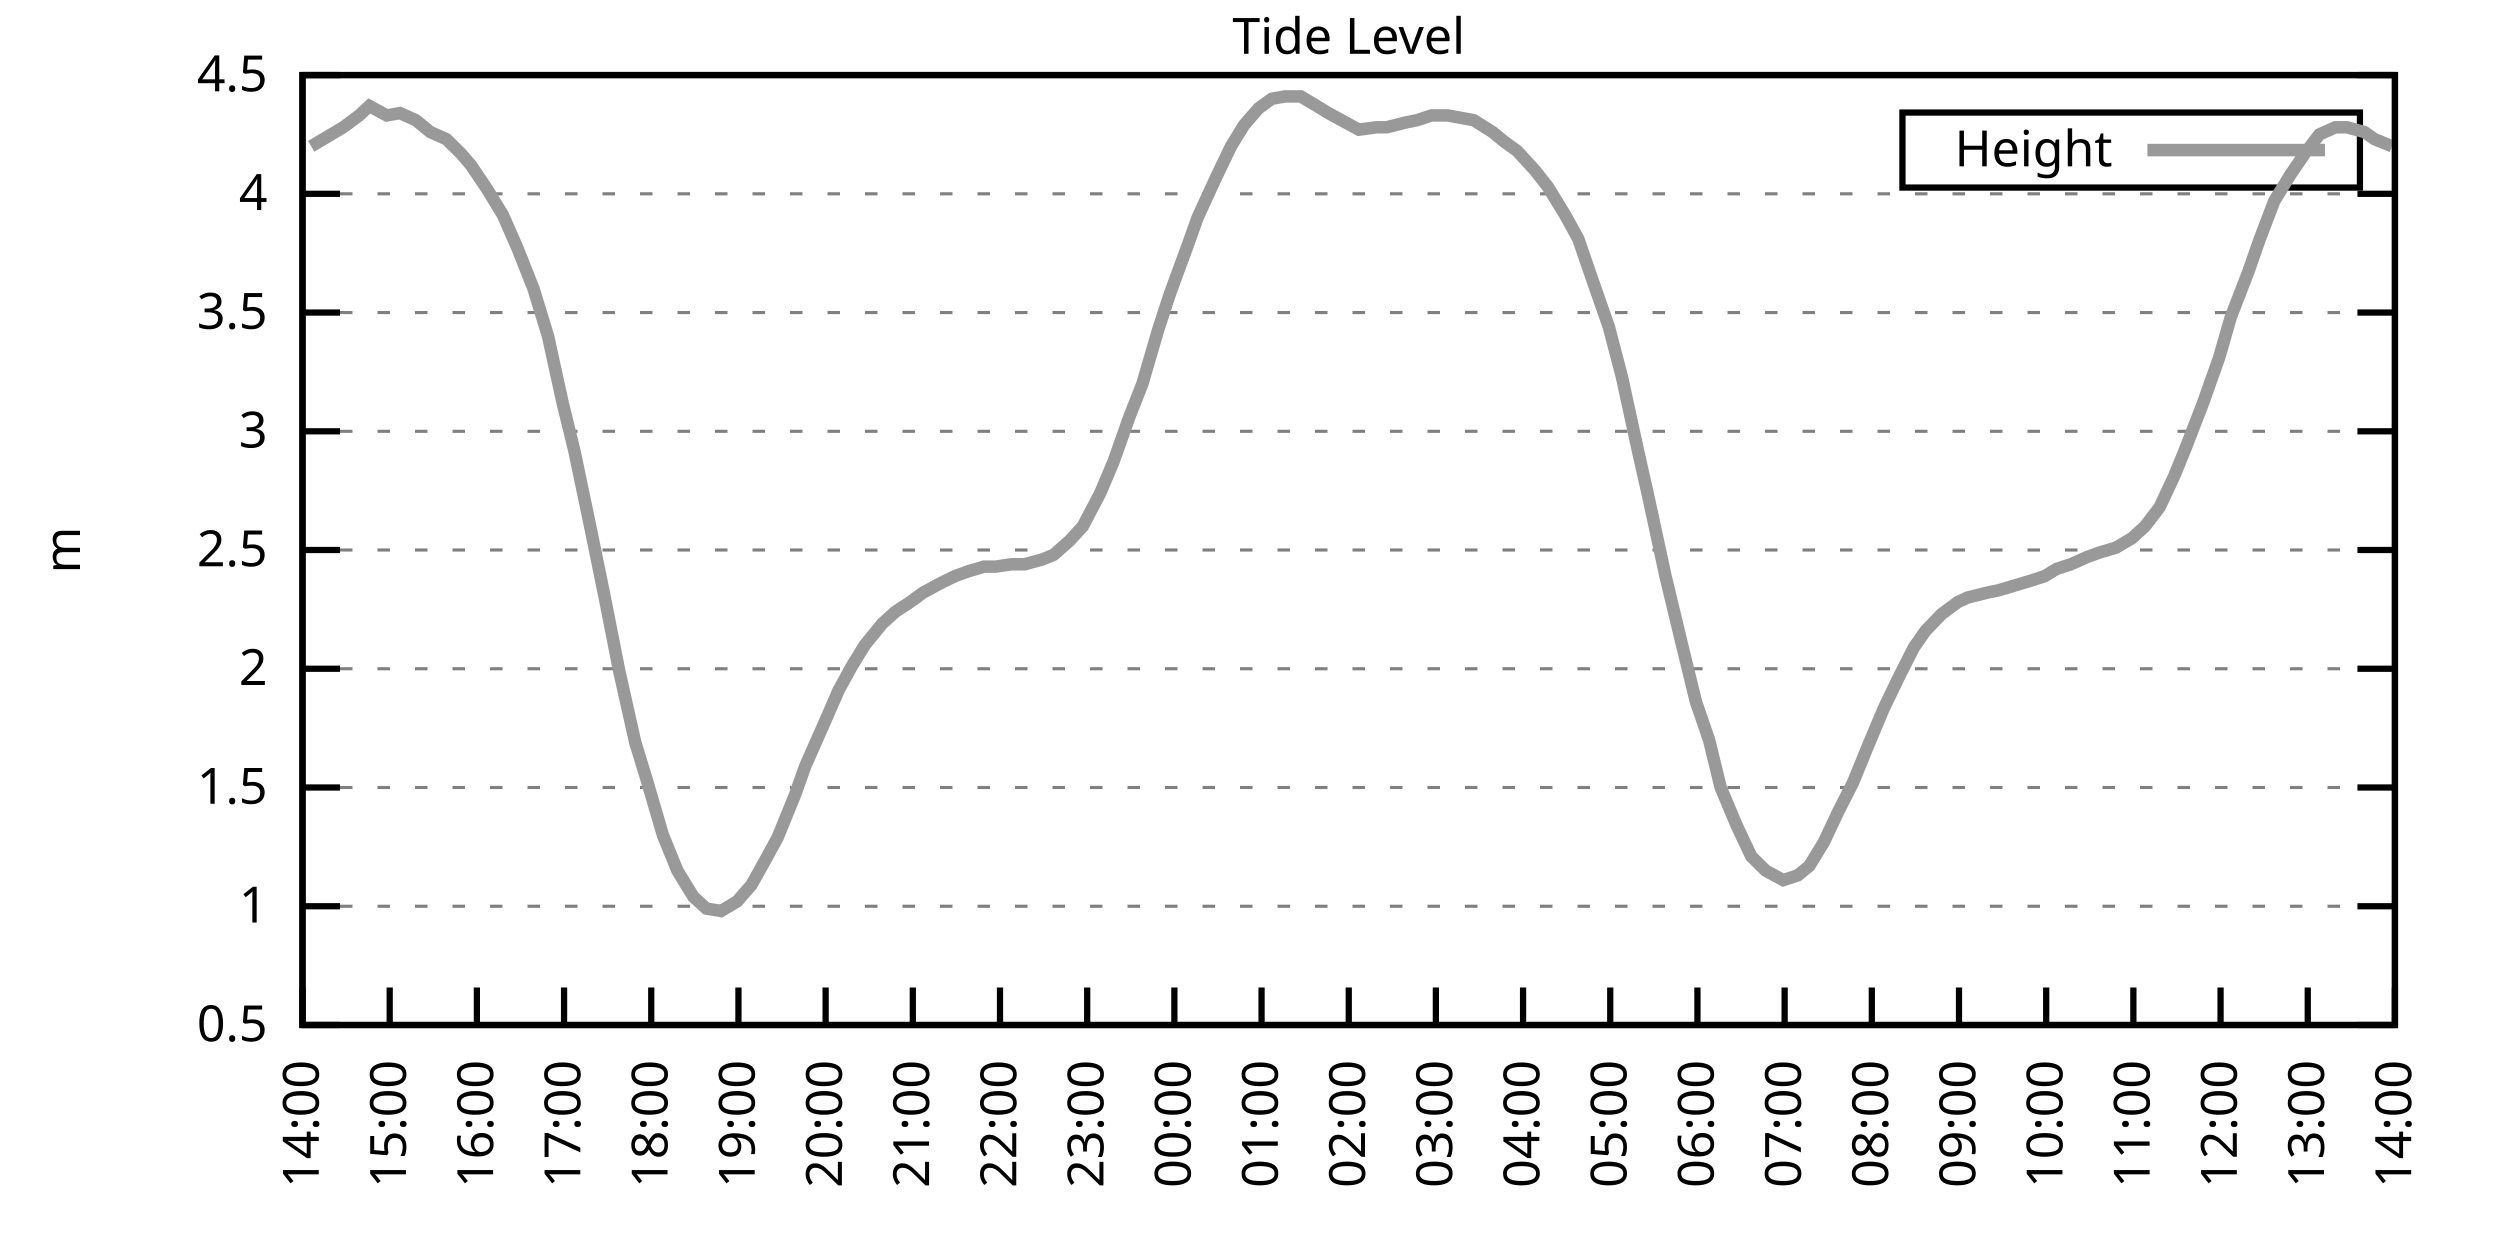
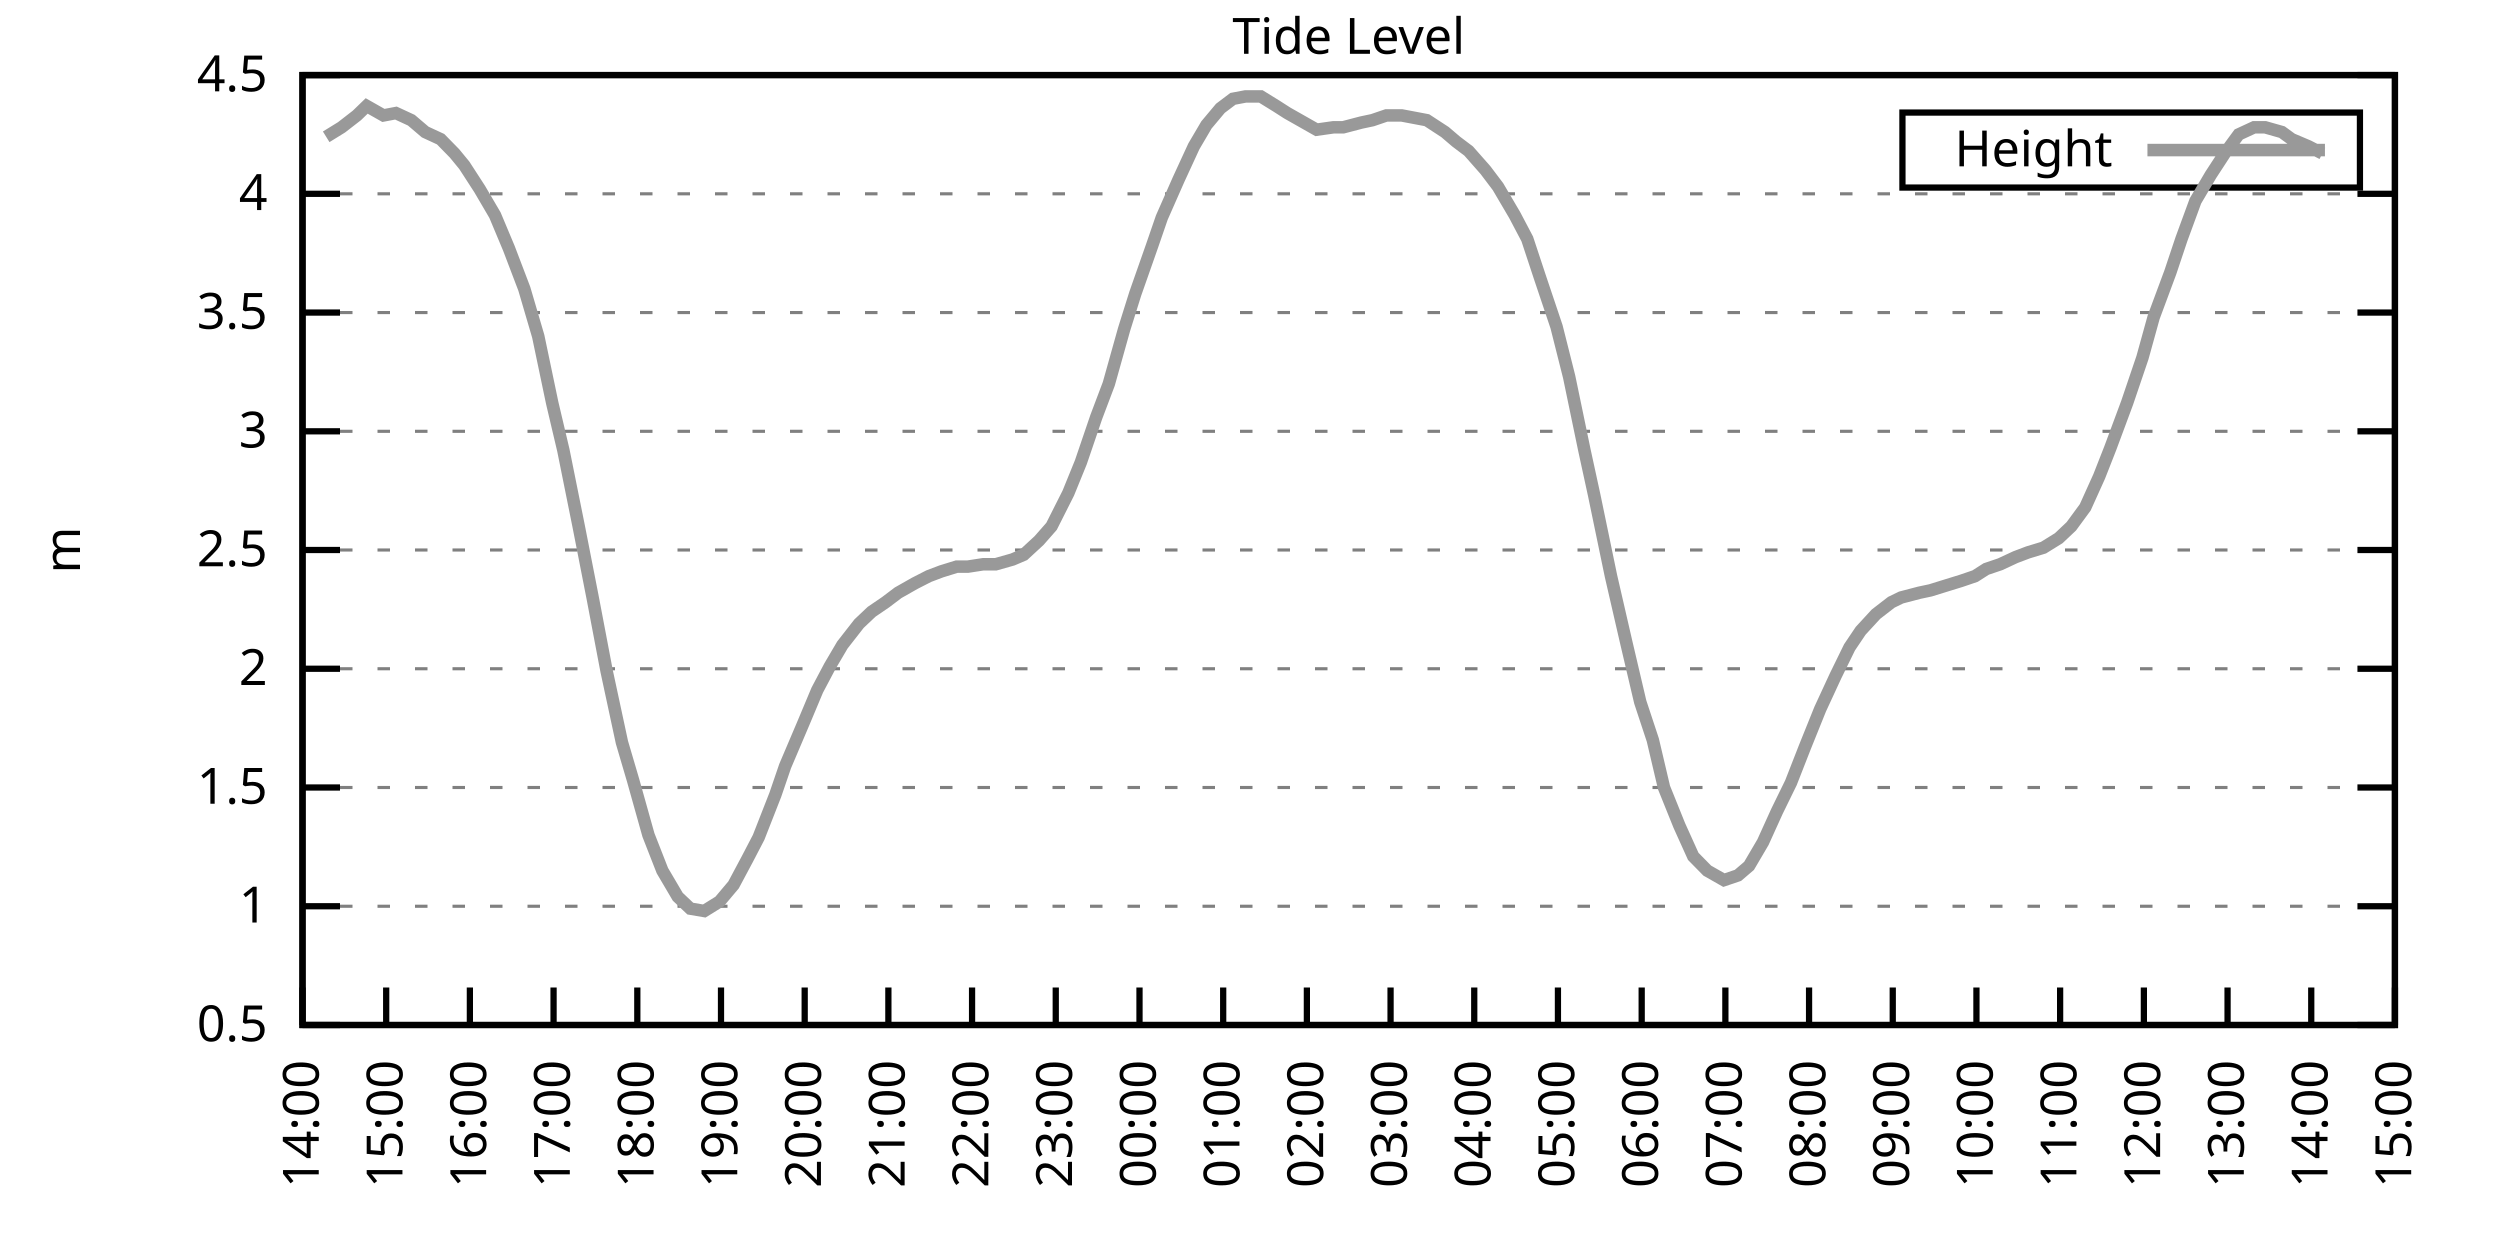
<svg xmlns="http://www.w3.org/2000/svg" xmlns:xlink="http://www.w3.org/1999/xlink" width="400" height="200" viewBox="0 0 400 200">
  <g id="gnuplot_canvas">
    <rect x="0" y="0" width="400" height="200" fill="none" />
    <defs>
      <circle id="gpDot" r="0.5" stroke-width="0.5" stroke="currentColor" />
      <path id="gpPt0" stroke-width="0.333" stroke="currentColor" d="M-1,0 h2 M0,-1 v2" />
      <path id="gpPt1" stroke-width="0.333" stroke="currentColor" d="M-1,-1 L1,1 M1,-1 L-1,1" />
      <path id="gpPt2" stroke-width="0.333" stroke="currentColor" d="M-1,0 L1,0 M0,-1 L0,1 M-1,-1 L1,1 M-1,1 L1,-1" />
      <rect id="gpPt3" stroke-width="0.333" stroke="currentColor" x="-1" y="-1" width="2" height="2" />
      <rect id="gpPt4" stroke-width="0.333" stroke="currentColor" fill="currentColor" x="-1" y="-1" width="2" height="2" />
      <circle id="gpPt5" stroke-width="0.333" stroke="currentColor" cx="0" cy="0" r="1" />
      <use xlink:href="#gpPt5" id="gpPt6" fill="currentColor" stroke="none" />
      <path id="gpPt7" stroke-width="0.333" stroke="currentColor" d="M0,-1.33 L-1.33,0.67 L1.33,0.67 z" />
      <use xlink:href="#gpPt7" id="gpPt8" fill="currentColor" stroke="none" />
      <use xlink:href="#gpPt7" id="gpPt9" stroke="currentColor" transform="rotate(180)" />
      <use xlink:href="#gpPt9" id="gpPt10" fill="currentColor" stroke="none" />
      <use xlink:href="#gpPt3" id="gpPt11" stroke="currentColor" transform="rotate(45)" />
      <use xlink:href="#gpPt11" id="gpPt12" fill="currentColor" stroke="none" />
      <path id="gpPt13" stroke-width="0.333" stroke="currentColor" d="M0,1.330 L1.265,0.411 L0.782,-1.067 L-0.782,-1.076 L-1.265,0.411 z" />
      <use xlink:href="#gpPt13" id="gpPt14" fill="currentColor" stroke="none" />
      <filter id="textbox" filterUnits="objectBoundingBox" x="0" y="0" height="1" width="1">
        <feFlood flood-color="white" flood-opacity="1" result="bgnd" />
        <feComposite in="SourceGraphic" in2="bgnd" operator="atop" />
      </filter>
      <filter id="greybox" filterUnits="objectBoundingBox" x="0" y="0" height="1" width="1">
        <feFlood flood-color="lightgrey" flood-opacity="1" result="grey" />
        <feComposite in="SourceGraphic" in2="grey" operator="atop" />
      </filter>
    </defs>
    <g fill="none" color="white" stroke="currentColor" stroke-width="1.00" stroke-linecap="butt" stroke-linejoin="miter">
</g>
    <g fill="none" color="black" stroke="currentColor" stroke-width="1.00" stroke-linecap="butt" stroke-linejoin="miter">
      <g stroke="none" shape-rendering="crispEdges">
        <polygon fill="rgb(255, 255, 255)" points="48.40,164.00 383.18,164.00 383.18,12.02 48.40,12.02 " />
      </g>
    </g>
    <g fill="none" color="black" stroke="currentColor" stroke-width="1.00" stroke-linecap="butt" stroke-linejoin="miter">
</g>
    <g fill="none" color="black" stroke="black" stroke-width="0.50" stroke-linecap="butt" stroke-linejoin="miter">
</g>
    <g fill="none" color="gray" stroke="currentColor" stroke-width="0.50" stroke-linecap="butt" stroke-linejoin="miter">
      <path stroke="gray" stroke-dasharray="2,4" class="gridline" d="M48.40,164.00 L383.19,164.00  " />
    </g>
    <g fill="none" color="gray" stroke="gray" stroke-width="1.00" stroke-linecap="butt" stroke-linejoin="miter">
</g>
    <g fill="none" color="black" stroke="currentColor" stroke-width="1.00" stroke-linecap="butt" stroke-linejoin="miter">
      <path stroke="black" d="M48.40,164.00 L54.40,164.00 M383.19,164.00 L377.19,164.00  " />
      <g transform="translate(42.80,166.60)" stroke="none" fill="black" font-family="Sans" font-size="8.00" text-anchor="end">
        <text>
          <tspan font-family="Sans"> 0.5</tspan>
        </text>
      </g>
    </g>
    <g fill="none" color="black" stroke="currentColor" stroke-width="1.00" stroke-linecap="butt" stroke-linejoin="miter">
</g>
    <g fill="none" color="black" stroke="black" stroke-width="0.50" stroke-linecap="butt" stroke-linejoin="miter">
</g>
    <g fill="none" color="gray" stroke="currentColor" stroke-width="0.50" stroke-linecap="butt" stroke-linejoin="miter">
      <path stroke="gray" stroke-dasharray="2,4" class="gridline" d="M48.40,145.00 L383.19,145.00  " />
    </g>
    <g fill="none" color="gray" stroke="gray" stroke-width="1.00" stroke-linecap="butt" stroke-linejoin="miter">
</g>
    <g fill="none" color="black" stroke="currentColor" stroke-width="1.00" stroke-linecap="butt" stroke-linejoin="miter">
      <path stroke="black" d="M48.40,145.00 L54.40,145.00 M383.19,145.00 L377.19,145.00  " />
      <g transform="translate(42.80,147.60)" stroke="none" fill="black" font-family="Sans" font-size="8.00" text-anchor="end">
        <text>
          <tspan font-family="Sans"> 1</tspan>
        </text>
      </g>
    </g>
    <g fill="none" color="black" stroke="currentColor" stroke-width="1.00" stroke-linecap="butt" stroke-linejoin="miter">
</g>
    <g fill="none" color="black" stroke="black" stroke-width="0.50" stroke-linecap="butt" stroke-linejoin="miter">
</g>
    <g fill="none" color="gray" stroke="currentColor" stroke-width="0.50" stroke-linecap="butt" stroke-linejoin="miter">
      <path stroke="gray" stroke-dasharray="2,4" class="gridline" d="M48.40,126.00 L383.19,126.00  " />
    </g>
    <g fill="none" color="gray" stroke="gray" stroke-width="1.00" stroke-linecap="butt" stroke-linejoin="miter">
</g>
    <g fill="none" color="black" stroke="currentColor" stroke-width="1.00" stroke-linecap="butt" stroke-linejoin="miter">
      <path stroke="black" d="M48.40,126.00 L54.40,126.00 M383.19,126.00 L377.19,126.00  " />
      <g transform="translate(42.80,128.60)" stroke="none" fill="black" font-family="Sans" font-size="8.00" text-anchor="end">
        <text>
          <tspan font-family="Sans"> 1.5</tspan>
        </text>
      </g>
    </g>
    <g fill="none" color="black" stroke="currentColor" stroke-width="1.00" stroke-linecap="butt" stroke-linejoin="miter">
</g>
    <g fill="none" color="black" stroke="black" stroke-width="0.50" stroke-linecap="butt" stroke-linejoin="miter">
</g>
    <g fill="none" color="gray" stroke="currentColor" stroke-width="0.50" stroke-linecap="butt" stroke-linejoin="miter">
      <path stroke="gray" stroke-dasharray="2,4" class="gridline" d="M48.40,107.00 L383.19,107.00  " />
    </g>
    <g fill="none" color="gray" stroke="gray" stroke-width="1.00" stroke-linecap="butt" stroke-linejoin="miter">
</g>
    <g fill="none" color="black" stroke="currentColor" stroke-width="1.00" stroke-linecap="butt" stroke-linejoin="miter">
      <path stroke="black" d="M48.40,107.00 L54.40,107.00 M383.19,107.00 L377.19,107.00  " />
      <g transform="translate(42.80,109.60)" stroke="none" fill="black" font-family="Sans" font-size="8.00" text-anchor="end">
        <text>
          <tspan font-family="Sans"> 2</tspan>
        </text>
      </g>
    </g>
    <g fill="none" color="black" stroke="currentColor" stroke-width="1.00" stroke-linecap="butt" stroke-linejoin="miter">
</g>
    <g fill="none" color="black" stroke="black" stroke-width="0.50" stroke-linecap="butt" stroke-linejoin="miter">
</g>
    <g fill="none" color="gray" stroke="currentColor" stroke-width="0.50" stroke-linecap="butt" stroke-linejoin="miter">
      <path stroke="gray" stroke-dasharray="2,4" class="gridline" d="M48.40,88.00 L383.19,88.00  " />
    </g>
    <g fill="none" color="gray" stroke="gray" stroke-width="1.00" stroke-linecap="butt" stroke-linejoin="miter">
</g>
    <g fill="none" color="black" stroke="currentColor" stroke-width="1.00" stroke-linecap="butt" stroke-linejoin="miter">
      <path stroke="black" d="M48.40,88.00 L54.40,88.00 M383.19,88.00 L377.19,88.00  " />
      <g transform="translate(42.80,90.60)" stroke="none" fill="black" font-family="Sans" font-size="8.00" text-anchor="end">
        <text>
          <tspan font-family="Sans"> 2.5</tspan>
        </text>
      </g>
    </g>
    <g fill="none" color="black" stroke="currentColor" stroke-width="1.00" stroke-linecap="butt" stroke-linejoin="miter">
</g>
    <g fill="none" color="black" stroke="black" stroke-width="0.50" stroke-linecap="butt" stroke-linejoin="miter">
</g>
    <g fill="none" color="gray" stroke="currentColor" stroke-width="0.50" stroke-linecap="butt" stroke-linejoin="miter">
      <path stroke="gray" stroke-dasharray="2,4" class="gridline" d="M48.40,69.01 L383.19,69.01  " />
    </g>
    <g fill="none" color="gray" stroke="gray" stroke-width="1.00" stroke-linecap="butt" stroke-linejoin="miter">
</g>
    <g fill="none" color="black" stroke="currentColor" stroke-width="1.00" stroke-linecap="butt" stroke-linejoin="miter">
      <path stroke="black" d="M48.40,69.01 L54.40,69.01 M383.19,69.01 L377.19,69.01  " />
      <g transform="translate(42.80,71.61)" stroke="none" fill="black" font-family="Sans" font-size="8.00" text-anchor="end">
        <text>
          <tspan font-family="Sans"> 3</tspan>
        </text>
      </g>
    </g>
    <g fill="none" color="black" stroke="currentColor" stroke-width="1.00" stroke-linecap="butt" stroke-linejoin="miter">
</g>
    <g fill="none" color="black" stroke="black" stroke-width="0.50" stroke-linecap="butt" stroke-linejoin="miter">
</g>
    <g fill="none" color="gray" stroke="currentColor" stroke-width="0.50" stroke-linecap="butt" stroke-linejoin="miter">
      <path stroke="gray" stroke-dasharray="2,4" class="gridline" d="M48.40,50.01 L383.19,50.01  " />
    </g>
    <g fill="none" color="gray" stroke="gray" stroke-width="1.00" stroke-linecap="butt" stroke-linejoin="miter">
</g>
    <g fill="none" color="black" stroke="currentColor" stroke-width="1.00" stroke-linecap="butt" stroke-linejoin="miter">
      <path stroke="black" d="M48.40,50.01 L54.40,50.01 M383.19,50.01 L377.19,50.01  " />
      <g transform="translate(42.80,52.61)" stroke="none" fill="black" font-family="Sans" font-size="8.00" text-anchor="end">
        <text>
          <tspan font-family="Sans"> 3.5</tspan>
        </text>
      </g>
    </g>
    <g fill="none" color="black" stroke="currentColor" stroke-width="1.00" stroke-linecap="butt" stroke-linejoin="miter">
</g>
    <g fill="none" color="black" stroke="black" stroke-width="0.50" stroke-linecap="butt" stroke-linejoin="miter">
</g>
    <g fill="none" color="gray" stroke="currentColor" stroke-width="0.50" stroke-linecap="butt" stroke-linejoin="miter">
      <path stroke="gray" stroke-dasharray="2,4" class="gridline" d="M48.40,31.01 L383.19,31.01  " />
    </g>
    <g fill="none" color="gray" stroke="gray" stroke-width="1.00" stroke-linecap="butt" stroke-linejoin="miter">
</g>
    <g fill="none" color="black" stroke="currentColor" stroke-width="1.00" stroke-linecap="butt" stroke-linejoin="miter">
      <path stroke="black" d="M48.40,31.01 L54.40,31.01 M383.19,31.01 L377.19,31.01  " />
      <g transform="translate(42.80,33.61)" stroke="none" fill="black" font-family="Sans" font-size="8.00" text-anchor="end">
        <text>
          <tspan font-family="Sans"> 4</tspan>
        </text>
      </g>
    </g>
    <g fill="none" color="black" stroke="currentColor" stroke-width="1.00" stroke-linecap="butt" stroke-linejoin="miter">
</g>
    <g fill="none" color="black" stroke="black" stroke-width="0.50" stroke-linecap="butt" stroke-linejoin="miter">
</g>
    <g fill="none" color="gray" stroke="currentColor" stroke-width="0.50" stroke-linecap="butt" stroke-linejoin="miter">
      <path stroke="gray" stroke-dasharray="2,4" class="gridline" d="M48.40,12.01 L383.19,12.01  " />
    </g>
    <g fill="none" color="gray" stroke="gray" stroke-width="1.00" stroke-linecap="butt" stroke-linejoin="miter">
</g>
    <g fill="none" color="black" stroke="currentColor" stroke-width="1.00" stroke-linecap="butt" stroke-linejoin="miter">
      <path stroke="black" d="M48.40,12.01 L54.40,12.01 M383.19,12.01 L377.19,12.01  " />
      <g transform="translate(42.80,14.61)" stroke="none" fill="black" font-family="Sans" font-size="8.00" text-anchor="end">
        <text>
          <tspan font-family="Sans"> 4.5</tspan>
        </text>
      </g>
    </g>
    <g fill="none" color="black" stroke="currentColor" stroke-width="1.00" stroke-linecap="butt" stroke-linejoin="miter">
      <path stroke="black" d="M48.40,164.00 L48.40,158.00  " />
      <g transform="translate(51.00,169.60) rotate(270.00)" stroke="none" fill="black" font-family="Sans" font-size="8.00" text-anchor="end">
        <text>
          <tspan font-family="Sans">14:00</tspan>
        </text>
      </g>
    </g>
    <g fill="none" color="black" stroke="currentColor" stroke-width="1.00" stroke-linecap="butt" stroke-linejoin="miter">
-       <path stroke="black" d="M62.35,164.00 L62.35,158.00  " />
-       <g transform="translate(64.95,169.60) rotate(270.00)" stroke="none" fill="black" font-family="Sans" font-size="8.00" text-anchor="end">
+       <path stroke="black" d="M61.79,164.00 L61.79,158.00  " />
+       <g transform="translate(64.39,169.60) rotate(270.00)" stroke="none" fill="black" font-family="Sans" font-size="8.00" text-anchor="end">
        <text>
          <tspan font-family="Sans">15:00</tspan>
        </text>
      </g>
    </g>
    <g fill="none" color="black" stroke="currentColor" stroke-width="1.00" stroke-linecap="butt" stroke-linejoin="miter">
-       <path stroke="black" d="M76.30,164.00 L76.30,158.00  " />
-       <g transform="translate(78.90,169.60) rotate(270.00)" stroke="none" fill="black" font-family="Sans" font-size="8.00" text-anchor="end">
+       <path stroke="black" d="M75.18,164.00 L75.18,158.00  " />
+       <g transform="translate(77.78,169.60) rotate(270.00)" stroke="none" fill="black" font-family="Sans" font-size="8.00" text-anchor="end">
        <text>
          <tspan font-family="Sans">16:00</tspan>
        </text>
      </g>
    </g>
    <g fill="none" color="black" stroke="currentColor" stroke-width="1.00" stroke-linecap="butt" stroke-linejoin="miter">
-       <path stroke="black" d="M90.25,164.00 L90.25,158.00  " />
-       <g transform="translate(92.85,169.60) rotate(270.00)" stroke="none" fill="black" font-family="Sans" font-size="8.00" text-anchor="end">
+       <path stroke="black" d="M88.57,164.00 L88.57,158.00  " />
+       <g transform="translate(91.17,169.60) rotate(270.00)" stroke="none" fill="black" font-family="Sans" font-size="8.00" text-anchor="end">
        <text>
          <tspan font-family="Sans">17:00</tspan>
        </text>
      </g>
    </g>
    <g fill="none" color="black" stroke="currentColor" stroke-width="1.00" stroke-linecap="butt" stroke-linejoin="miter">
-       <path stroke="black" d="M104.20,164.00 L104.20,158.00  " />
-       <g transform="translate(106.80,169.60) rotate(270.00)" stroke="none" fill="black" font-family="Sans" font-size="8.00" text-anchor="end">
+       <path stroke="black" d="M101.97,164.00 L101.97,158.00  " />
+       <g transform="translate(104.57,169.60) rotate(270.00)" stroke="none" fill="black" font-family="Sans" font-size="8.00" text-anchor="end">
        <text>
          <tspan font-family="Sans">18:00</tspan>
        </text>
      </g>
    </g>
    <g fill="none" color="black" stroke="currentColor" stroke-width="1.00" stroke-linecap="butt" stroke-linejoin="miter">
-       <path stroke="black" d="M118.15,164.00 L118.15,158.00  " />
-       <g transform="translate(120.75,169.60) rotate(270.00)" stroke="none" fill="black" font-family="Sans" font-size="8.00" text-anchor="end">
+       <path stroke="black" d="M115.36,164.00 L115.36,158.00  " />
+       <g transform="translate(117.96,169.60) rotate(270.00)" stroke="none" fill="black" font-family="Sans" font-size="8.00" text-anchor="end">
        <text>
          <tspan font-family="Sans">19:00</tspan>
        </text>
      </g>
    </g>
    <g fill="none" color="black" stroke="currentColor" stroke-width="1.00" stroke-linecap="butt" stroke-linejoin="miter">
-       <path stroke="black" d="M132.10,164.00 L132.10,158.00  " />
-       <g transform="translate(134.70,169.60) rotate(270.00)" stroke="none" fill="black" font-family="Sans" font-size="8.00" text-anchor="end">
+       <path stroke="black" d="M128.75,164.00 L128.75,158.00  " />
+       <g transform="translate(131.35,169.60) rotate(270.00)" stroke="none" fill="black" font-family="Sans" font-size="8.00" text-anchor="end">
        <text>
          <tspan font-family="Sans">20:00</tspan>
        </text>
      </g>
    </g>
    <g fill="none" color="black" stroke="currentColor" stroke-width="1.00" stroke-linecap="butt" stroke-linejoin="miter">
-       <path stroke="black" d="M146.05,164.00 L146.05,158.00  " />
-       <g transform="translate(148.65,169.60) rotate(270.00)" stroke="none" fill="black" font-family="Sans" font-size="8.00" text-anchor="end">
+       <path stroke="black" d="M142.14,164.00 L142.14,158.00  " />
+       <g transform="translate(144.74,169.60) rotate(270.00)" stroke="none" fill="black" font-family="Sans" font-size="8.00" text-anchor="end">
        <text>
          <tspan font-family="Sans">21:00</tspan>
        </text>
      </g>
    </g>
    <g fill="none" color="black" stroke="currentColor" stroke-width="1.00" stroke-linecap="butt" stroke-linejoin="miter">
-       <path stroke="black" d="M160.00,164.00 L160.00,158.00  " />
-       <g transform="translate(162.60,169.60) rotate(270.00)" stroke="none" fill="black" font-family="Sans" font-size="8.00" text-anchor="end">
+       <path stroke="black" d="M155.53,164.00 L155.53,158.00  " />
+       <g transform="translate(158.13,169.60) rotate(270.00)" stroke="none" fill="black" font-family="Sans" font-size="8.00" text-anchor="end">
        <text>
          <tspan font-family="Sans">22:00</tspan>
        </text>
      </g>
    </g>
    <g fill="none" color="black" stroke="currentColor" stroke-width="1.00" stroke-linecap="butt" stroke-linejoin="miter">
-       <path stroke="black" d="M173.95,164.00 L173.95,158.00  " />
-       <g transform="translate(176.55,169.60) rotate(270.00)" stroke="none" fill="black" font-family="Sans" font-size="8.00" text-anchor="end">
+       <path stroke="black" d="M168.92,164.00 L168.92,158.00  " />
+       <g transform="translate(171.52,169.60) rotate(270.00)" stroke="none" fill="black" font-family="Sans" font-size="8.00" text-anchor="end">
        <text>
          <tspan font-family="Sans">23:00</tspan>
        </text>
      </g>
    </g>
    <g fill="none" color="black" stroke="currentColor" stroke-width="1.00" stroke-linecap="butt" stroke-linejoin="miter">
-       <path stroke="black" d="M187.90,164.00 L187.90,158.00  " />
-       <g transform="translate(190.50,169.60) rotate(270.00)" stroke="none" fill="black" font-family="Sans" font-size="8.00" text-anchor="end">
+       <path stroke="black" d="M182.32,164.00 L182.32,158.00  " />
+       <g transform="translate(184.92,169.60) rotate(270.00)" stroke="none" fill="black" font-family="Sans" font-size="8.00" text-anchor="end">
        <text>
          <tspan font-family="Sans">00:00</tspan>
        </text>
      </g>
    </g>
    <g fill="none" color="black" stroke="currentColor" stroke-width="1.00" stroke-linecap="butt" stroke-linejoin="miter">
-       <path stroke="black" d="M201.85,164.00 L201.85,158.00  " />
-       <g transform="translate(204.45,169.60) rotate(270.00)" stroke="none" fill="black" font-family="Sans" font-size="8.00" text-anchor="end">
+       <path stroke="black" d="M195.71,164.00 L195.71,158.00  " />
+       <g transform="translate(198.31,169.60) rotate(270.00)" stroke="none" fill="black" font-family="Sans" font-size="8.00" text-anchor="end">
        <text>
          <tspan font-family="Sans">01:00</tspan>
        </text>
      </g>
    </g>
    <g fill="none" color="black" stroke="currentColor" stroke-width="1.00" stroke-linecap="butt" stroke-linejoin="miter">
-       <path stroke="black" d="M215.80,164.00 L215.80,158.00  " />
-       <g transform="translate(218.40,169.60) rotate(270.00)" stroke="none" fill="black" font-family="Sans" font-size="8.00" text-anchor="end">
+       <path stroke="black" d="M209.10,164.00 L209.10,158.00  " />
+       <g transform="translate(211.70,169.60) rotate(270.00)" stroke="none" fill="black" font-family="Sans" font-size="8.00" text-anchor="end">
        <text>
          <tspan font-family="Sans">02:00</tspan>
        </text>
      </g>
    </g>
    <g fill="none" color="black" stroke="currentColor" stroke-width="1.00" stroke-linecap="butt" stroke-linejoin="miter">
-       <path stroke="black" d="M229.74,164.00 L229.74,158.00  " />
-       <g transform="translate(232.34,169.60) rotate(270.00)" stroke="none" fill="black" font-family="Sans" font-size="8.00" text-anchor="end">
+       <path stroke="black" d="M222.49,164.00 L222.49,158.00  " />
+       <g transform="translate(225.09,169.60) rotate(270.00)" stroke="none" fill="black" font-family="Sans" font-size="8.00" text-anchor="end">
        <text>
          <tspan font-family="Sans">03:00</tspan>
        </text>
      </g>
    </g>
    <g fill="none" color="black" stroke="currentColor" stroke-width="1.00" stroke-linecap="butt" stroke-linejoin="miter">
-       <path stroke="black" d="M243.69,164.00 L243.69,158.00  " />
-       <g transform="translate(246.29,169.60) rotate(270.00)" stroke="none" fill="black" font-family="Sans" font-size="8.00" text-anchor="end">
+       <path stroke="black" d="M235.88,164.00 L235.88,158.00  " />
+       <g transform="translate(238.48,169.60) rotate(270.00)" stroke="none" fill="black" font-family="Sans" font-size="8.00" text-anchor="end">
        <text>
          <tspan font-family="Sans">04:00</tspan>
        </text>
      </g>
    </g>
    <g fill="none" color="black" stroke="currentColor" stroke-width="1.00" stroke-linecap="butt" stroke-linejoin="miter">
-       <path stroke="black" d="M257.64,164.00 L257.64,158.00  " />
-       <g transform="translate(260.24,169.60) rotate(270.00)" stroke="none" fill="black" font-family="Sans" font-size="8.00" text-anchor="end">
+       <path stroke="black" d="M249.27,164.00 L249.27,158.00  " />
+       <g transform="translate(251.87,169.60) rotate(270.00)" stroke="none" fill="black" font-family="Sans" font-size="8.00" text-anchor="end">
        <text>
          <tspan font-family="Sans">05:00</tspan>
        </text>
      </g>
    </g>
    <g fill="none" color="black" stroke="currentColor" stroke-width="1.00" stroke-linecap="butt" stroke-linejoin="miter">
-       <path stroke="black" d="M271.59,164.00 L271.59,158.00  " />
-       <g transform="translate(274.19,169.60) rotate(270.00)" stroke="none" fill="black" font-family="Sans" font-size="8.00" text-anchor="end">
+       <path stroke="black" d="M262.67,164.00 L262.67,158.00  " />
+       <g transform="translate(265.27,169.60) rotate(270.00)" stroke="none" fill="black" font-family="Sans" font-size="8.00" text-anchor="end">
        <text>
          <tspan font-family="Sans">06:00</tspan>
        </text>
      </g>
    </g>
    <g fill="none" color="black" stroke="currentColor" stroke-width="1.00" stroke-linecap="butt" stroke-linejoin="miter">
-       <path stroke="black" d="M285.54,164.00 L285.54,158.00  " />
-       <g transform="translate(288.14,169.60) rotate(270.00)" stroke="none" fill="black" font-family="Sans" font-size="8.00" text-anchor="end">
+       <path stroke="black" d="M276.06,164.00 L276.06,158.00  " />
+       <g transform="translate(278.66,169.60) rotate(270.00)" stroke="none" fill="black" font-family="Sans" font-size="8.00" text-anchor="end">
        <text>
          <tspan font-family="Sans">07:00</tspan>
        </text>
      </g>
    </g>
    <g fill="none" color="black" stroke="currentColor" stroke-width="1.00" stroke-linecap="butt" stroke-linejoin="miter">
-       <path stroke="black" d="M299.49,164.00 L299.49,158.00  " />
-       <g transform="translate(302.09,169.60) rotate(270.00)" stroke="none" fill="black" font-family="Sans" font-size="8.00" text-anchor="end">
+       <path stroke="black" d="M289.45,164.00 L289.45,158.00  " />
+       <g transform="translate(292.05,169.60) rotate(270.00)" stroke="none" fill="black" font-family="Sans" font-size="8.00" text-anchor="end">
        <text>
          <tspan font-family="Sans">08:00</tspan>
        </text>
      </g>
    </g>
    <g fill="none" color="black" stroke="currentColor" stroke-width="1.00" stroke-linecap="butt" stroke-linejoin="miter">
-       <path stroke="black" d="M313.44,164.00 L313.44,158.00  " />
-       <g transform="translate(316.04,169.60) rotate(270.00)" stroke="none" fill="black" font-family="Sans" font-size="8.00" text-anchor="end">
+       <path stroke="black" d="M302.84,164.00 L302.84,158.00  " />
+       <g transform="translate(305.44,169.60) rotate(270.00)" stroke="none" fill="black" font-family="Sans" font-size="8.00" text-anchor="end">
        <text>
          <tspan font-family="Sans">09:00</tspan>
        </text>
      </g>
    </g>
    <g fill="none" color="black" stroke="currentColor" stroke-width="1.00" stroke-linecap="butt" stroke-linejoin="miter">
-       <path stroke="black" d="M327.39,164.00 L327.39,158.00  " />
-       <g transform="translate(329.99,169.60) rotate(270.00)" stroke="none" fill="black" font-family="Sans" font-size="8.00" text-anchor="end">
+       <path stroke="black" d="M316.23,164.00 L316.23,158.00  " />
+       <g transform="translate(318.83,169.60) rotate(270.00)" stroke="none" fill="black" font-family="Sans" font-size="8.00" text-anchor="end">
        <text>
          <tspan font-family="Sans">10:00</tspan>
        </text>
      </g>
    </g>
    <g fill="none" color="black" stroke="currentColor" stroke-width="1.00" stroke-linecap="butt" stroke-linejoin="miter">
-       <path stroke="black" d="M341.34,164.00 L341.34,158.00  " />
-       <g transform="translate(343.94,169.60) rotate(270.00)" stroke="none" fill="black" font-family="Sans" font-size="8.00" text-anchor="end">
+       <path stroke="black" d="M329.62,164.00 L329.62,158.00  " />
+       <g transform="translate(332.22,169.60) rotate(270.00)" stroke="none" fill="black" font-family="Sans" font-size="8.00" text-anchor="end">
        <text>
          <tspan font-family="Sans">11:00</tspan>
        </text>
      </g>
    </g>
    <g fill="none" color="black" stroke="currentColor" stroke-width="1.00" stroke-linecap="butt" stroke-linejoin="miter">
-       <path stroke="black" d="M355.29,164.00 L355.29,158.00  " />
-       <g transform="translate(357.89,169.60) rotate(270.00)" stroke="none" fill="black" font-family="Sans" font-size="8.00" text-anchor="end">
+       <path stroke="black" d="M343.02,164.00 L343.02,158.00  " />
+       <g transform="translate(345.62,169.60) rotate(270.00)" stroke="none" fill="black" font-family="Sans" font-size="8.00" text-anchor="end">
        <text>
          <tspan font-family="Sans">12:00</tspan>
        </text>
      </g>
    </g>
    <g fill="none" color="black" stroke="currentColor" stroke-width="1.00" stroke-linecap="butt" stroke-linejoin="miter">
-       <path stroke="black" d="M369.24,164.00 L369.24,158.00  " />
-       <g transform="translate(371.84,169.60) rotate(270.00)" stroke="none" fill="black" font-family="Sans" font-size="8.00" text-anchor="end">
+       <path stroke="black" d="M356.41,164.00 L356.41,158.00  " />
+       <g transform="translate(359.01,169.60) rotate(270.00)" stroke="none" fill="black" font-family="Sans" font-size="8.00" text-anchor="end">
        <text>
          <tspan font-family="Sans">13:00</tspan>
+         </text>
+       </g>
+     </g>
+     <g fill="none" color="black" stroke="currentColor" stroke-width="1.00" stroke-linecap="butt" stroke-linejoin="miter">
+       <path stroke="black" d="M369.80,164.00 L369.80,158.00  " />
+       <g transform="translate(372.40,169.60) rotate(270.00)" stroke="none" fill="black" font-family="Sans" font-size="8.00" text-anchor="end">
+         <text>
+           <tspan font-family="Sans">14:00</tspan>
        </text>
      </g>
    </g>
    <g fill="none" color="black" stroke="currentColor" stroke-width="1.00" stroke-linecap="butt" stroke-linejoin="miter">
      <path stroke="black" d="M383.19,164.00 L383.19,158.00  " />
      <g transform="translate(385.79,169.60) rotate(270.00)" stroke="none" fill="black" font-family="Sans" font-size="8.00" text-anchor="end">
        <text>
-           <tspan font-family="Sans">14:00</tspan>
+           <tspan font-family="Sans">15:00</tspan>
        </text>
      </g>
    </g>
    <g fill="none" color="black" stroke="currentColor" stroke-width="1.00" stroke-linecap="butt" stroke-linejoin="miter">
</g>
    <g fill="none" color="black" stroke="currentColor" stroke-width="1.00" stroke-linecap="butt" stroke-linejoin="miter">
      <path stroke="black" d="M48.40,12.01 L48.40,164.00 L383.19,164.00 L383.19,12.01 L48.40,12.01 Z  " />
    </g>
    <g fill="none" color="black" stroke="currentColor" stroke-width="1.00" stroke-linecap="butt" stroke-linejoin="miter">
</g>
    <g fill="none" color="black" stroke="currentColor" stroke-width="1.00" stroke-linecap="butt" stroke-linejoin="miter">
      <path stroke="black" d="M304.39,30.01 L304.39,18.01 L377.59,18.01 L377.59,30.01 L304.39,30.01 Z  " />
    </g>
    <g id="Tide_level_plot_1">
      <g fill="none" color="white" stroke="black" stroke-width="2.00" stroke-linecap="butt" stroke-linejoin="miter">
</g>
      <g fill="none" color="black" stroke="currentColor" stroke-width="2.00" stroke-linecap="butt" stroke-linejoin="miter">
        <g transform="translate(337.99,26.61)" stroke="none" fill="black" font-family="Sans" font-size="8.00" text-anchor="end">
          <text>
            <tspan font-family="Sans">Height</tspan>
          </text>
        </g>
      </g>
      <g fill="none" color="black" stroke="currentColor" stroke-width="2.00" stroke-linecap="butt" stroke-linejoin="miter">
-         <path stroke="rgb(153, 153, 153)" d="M343.59,24.01 L371.99,24.01 M49.79,23.41 L52.35,21.89 L54.91,20.37 L57.47,18.47 L59.09,16.95 L61.88,18.47   L63.98,18.09 L66.53,19.23 L68.86,21.13 L71.42,22.27 L73.74,24.55 L75.37,26.45 L77.93,30.25 L80.48,34.43   L82.81,39.75 L85.37,46.21 L87.69,53.81 L90.02,64.45 L91.88,72.05 L94.43,84.21 L96.76,95.60 L99.08,107.38   L101.64,118.78 L103.50,124.86 L106.06,133.60 L108.38,139.30 L110.94,143.48 L113.03,145.38 L115.36,145.76 L117.92,144.24   L120.24,141.58 L122.57,137.40 L124.43,133.98 L127.22,127.14 L128.84,122.58 L131.87,115.74 L134.19,110.42 L136.28,106.62   L138.37,103.20 L141.16,99.78 L143.26,97.88 L145.58,96.36 L147.67,94.84 L150.46,93.32 L152.79,92.18 L154.88,91.42   L157.44,90.66 L159.30,90.66 L161.86,90.28 L163.95,90.28 L166.74,89.52 L168.60,88.76 L171.16,86.49 L173.25,84.21   L176.04,78.89 L178.13,73.95 L180.69,66.73 L182.78,61.41 L185.34,52.67 L187.20,46.97 L189.99,39.37 L191.62,34.81   L194.41,28.73 L196.96,23.41 L199.06,19.99 L201.38,17.33 L203.47,15.81 L205.57,15.43 L208.12,15.43 L210.68,16.95   L212.54,18.09 L214.63,19.23 L217.42,20.75 L220.21,20.37 L221.84,20.37 L224.86,19.61 L226.72,19.23 L229.05,18.47   L231.60,18.47 L233.70,18.85 L235.79,19.23 L238.81,21.13 L240.67,22.65 L242.76,24.17 L245.55,27.21 L247.65,29.87   L250.44,34.43 L252.53,38.23 L254.62,44.31 L257.41,52.29 L259.50,60.27 L262.06,72.05 L263.69,79.27 L266.48,92.18   L269.04,102.82 L271.36,112.32 L273.45,118.40 L275.31,126.00 L277.87,132.08 L280.20,137.02 L282.52,139.30 L285.31,140.82   L287.64,140.06 L289.50,138.54 L291.82,134.74 L294.15,129.80 L296.47,125.24 L298.80,119.54 L301.35,113.46 L303.91,108.14   L306.23,103.58 L308.09,100.92 L310.65,98.26 L313.21,96.36 L314.84,95.60 L317.86,94.84 L319.72,94.46 L322.28,93.70   L324.83,92.94 L327.16,92.18 L329.02,91.04 L331.34,90.28 L333.90,89.14 L335.99,88.38 L338.55,87.63 L341.11,86.11   L343.20,84.21 L345.53,81.17 L347.85,76.23 L349.71,71.67 L352.50,64.45 L355.06,57.23 L356.92,50.77 L359.71,43.55   L361.57,38.23 L363.89,32.15 L366.45,27.97 L368.78,24.55 L371.10,21.51 L373.66,20.37 L375.52,20.37 L378.31,21.13   L379.94,22.27 L382.73,23.41  " />
+         <path stroke="rgb(153, 153, 153)" d="M343.59,24.01 L371.99,24.01 M52.19,21.89 L54.65,20.37 L57.10,18.47 L58.67,16.95 L61.35,18.47 L63.35,18.09   L65.81,19.23 L68.04,21.13 L70.50,22.27 L72.73,24.55 L74.29,26.45 L76.75,30.25 L79.20,34.43 L81.43,39.75   L83.89,46.21 L86.12,53.81 L88.35,64.45 L90.14,72.05 L92.59,84.21 L94.82,95.60 L97.06,107.38 L99.51,118.78   L101.30,124.86 L103.75,133.60 L105.98,139.30 L108.44,143.48 L110.45,145.38 L112.68,145.76 L115.13,144.24 L117.37,141.58   L119.60,137.40 L121.38,133.98 L124.06,127.14 L125.62,122.58 L128.53,115.74 L130.76,110.42 L132.77,106.62 L134.78,103.20   L137.45,99.78 L139.46,97.88 L141.69,96.36 L143.70,94.84 L146.38,93.32 L148.61,92.18 L150.62,91.42 L153.08,90.66   L154.86,90.66 L157.32,90.28 L159.33,90.28 L162.01,89.52 L163.79,88.76 L166.25,86.49 L168.25,84.21 L170.93,78.89   L172.94,73.95 L175.40,66.73 L177.41,61.41 L179.86,52.67 L181.65,46.97 L184.32,39.37 L185.89,34.81 L188.57,28.73   L191.02,23.41 L193.03,19.99 L195.26,17.33 L197.27,15.81 L199.28,15.43 L201.73,15.43 L204.19,16.95 L205.97,18.09   L207.98,19.23 L210.66,20.75 L213.34,20.37 L214.90,20.37 L217.80,19.61 L219.59,19.23 L221.82,18.47 L224.28,18.47   L226.29,18.85 L228.29,19.23 L231.20,21.13 L232.98,22.65 L234.99,24.17 L237.67,27.21 L239.68,29.87 L242.36,34.43   L244.36,38.23 L246.37,44.31 L249.05,52.29 L251.06,60.27 L253.51,72.05 L255.08,79.27 L257.76,92.18 L260.21,102.82   L262.44,112.32 L264.45,118.40 L266.24,126.00 L268.69,132.08 L270.92,137.02 L273.16,139.30 L275.83,140.82 L278.07,140.06   L279.85,138.54 L282.08,134.74 L284.32,129.80 L286.55,125.24 L288.78,119.54 L291.23,113.46 L293.69,108.14 L295.92,103.58   L297.71,100.92 L300.16,98.26 L302.62,96.36 L304.18,95.60 L307.08,94.84 L308.87,94.46 L311.32,93.70 L313.78,92.94   L316.01,92.18 L317.79,91.04 L320.03,90.28 L322.48,89.14 L324.49,88.38 L326.95,87.63 L329.40,86.11 L331.41,84.21   L333.64,81.17 L335.87,76.23 L337.66,71.67 L340.34,64.45 L342.79,57.23 L344.58,50.77 L347.26,43.55 L349.04,38.23   L351.27,32.15 L353.73,27.97 L355.96,24.55 L358.19,21.51 L360.65,20.37 L362.43,20.37 L365.11,21.13 L366.67,22.27   L369.35,23.41 L371.58,24.55  " />
      </g>
    </g>
    <g fill="none" color="black" stroke="currentColor" stroke-width="2.00" stroke-linecap="butt" stroke-linejoin="miter">
</g>
    <g fill="none" color="black" stroke="black" stroke-width="1.00" stroke-linecap="butt" stroke-linejoin="miter">
</g>
    <g fill="none" color="black" stroke="currentColor" stroke-width="1.00" stroke-linecap="butt" stroke-linejoin="miter">
      <path stroke="black" d="M48.40,12.01 L48.40,164.00 L383.19,164.00 L383.19,12.01 L48.40,12.01 Z  " />
      <g transform="translate(12.80,88.01) rotate(270.00)" stroke="none" fill="black" font-family="Sans" font-size="8.00" text-anchor="middle">
        <text>
          <tspan font-family="Sans">m</tspan>
        </text>
      </g>
    </g>
    <g fill="none" color="black" stroke="currentColor" stroke-width="1.00" stroke-linecap="butt" stroke-linejoin="miter">
</g>
    <g fill="none" color="black" stroke="currentColor" stroke-width="1.00" stroke-linecap="butt" stroke-linejoin="miter">
      <g transform="translate(215.79,8.61)" stroke="none" fill="black" font-family="Sans" font-size="8.00" text-anchor="middle">
        <text>
          <tspan font-family="Sans">Tide Level</tspan>
        </text>
      </g>
    </g>
    <g fill="none" color="black" stroke="currentColor" stroke-width="1.00" stroke-linecap="butt" stroke-linejoin="miter">
</g>
  </g>
</svg>
